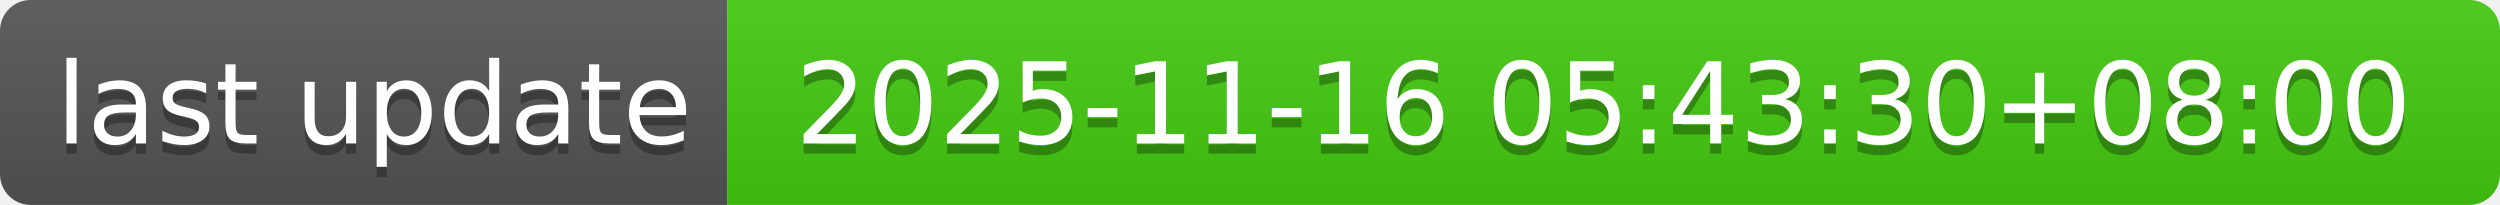
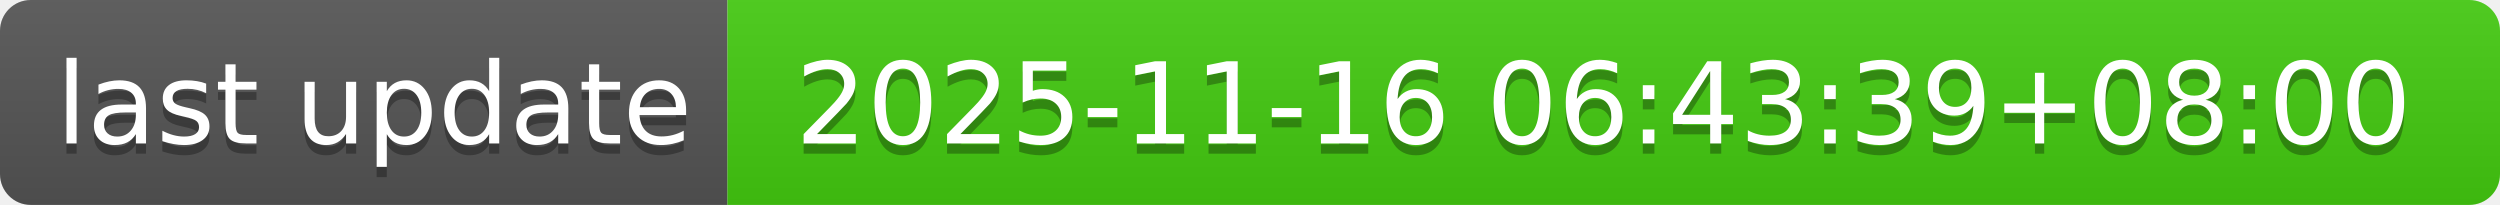
- <svg xmlns="http://www.w3.org/2000/svg" width="244" height="20" role="img" aria-label="last update: 2025-11-16 05:43:30+08:00">
+ <svg xmlns="http://www.w3.org/2000/svg" width="244" height="20" role="img" aria-label="last update: 2025-11-16 06:43:39+08:00">
  <linearGradient id="s" x2="0" y2="100%">
    <stop offset="0" stop-color="#bbb" stop-opacity=".1" />
    <stop offset="1" stop-opacity=".1" />
  </linearGradient>
  <clipPath id="r">
    <rect width="244" height="20" rx="3" fill="#fff" />
  </clipPath>
  <g clip-path="url(#r)">
    <rect width="71" height="20" fill="#555" />
    <rect x="71" width="173" height="20" fill="#4c1" />
    <rect width="244" height="20" fill="url(#s)" />
  </g>
  <g fill="#fff" text-anchor="middle" font-family="Verdana,Geneva,DejaVu Sans,sans-serif" text-rendering="geometricPrecision" font-size="110">
    <text aria-hidden="true" x="365" y="150" fill="#010101" fill-opacity=".3" transform="scale(.1)" textLength="610">last update</text>
    <text x="365" y="140" transform="scale(.1)" fill="#fff" textLength="610">last update</text>
-     <text aria-hidden="true" x="1565" y="150" fill="#010101" fill-opacity=".3" transform="scale(.1)" textLength="1630">2025-11-16 05:43:30+08:00</text>
-     <text x="1565" y="140" transform="scale(.1)" fill="#fff" textLength="1630">2025-11-16 05:43:30+08:00</text>
+     <text aria-hidden="true" x="1565" y="150" fill="#010101" fill-opacity=".3" transform="scale(.1)" textLength="1630">2025-11-16 06:43:39+08:00</text>
+     <text x="1565" y="140" transform="scale(.1)" fill="#fff" textLength="1630">2025-11-16 06:43:39+08:00</text>
  </g>
</svg>
